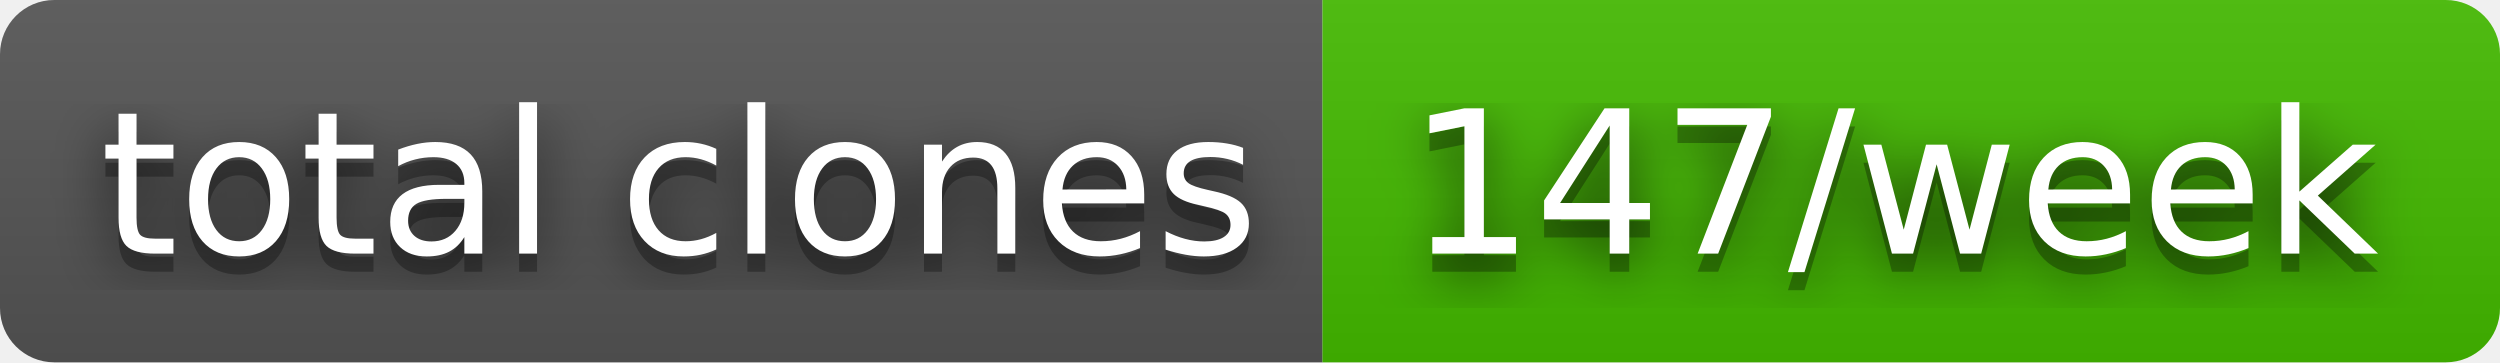
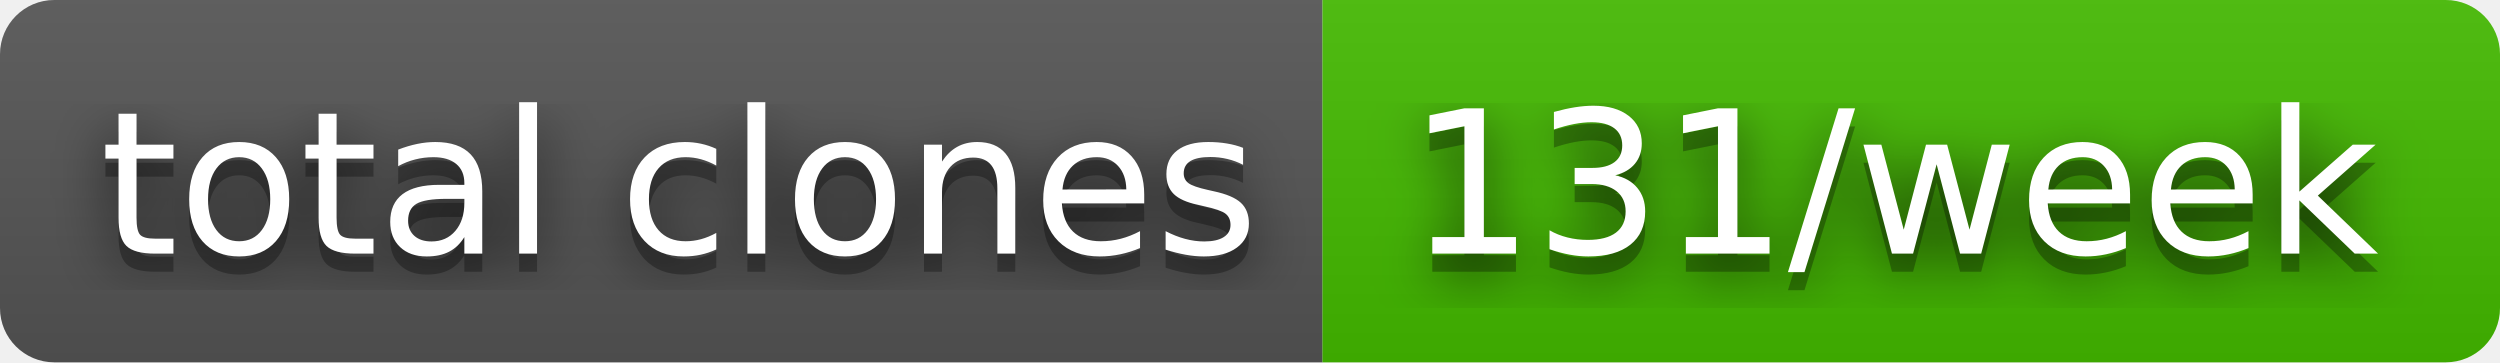
- <svg xmlns="http://www.w3.org/2000/svg" width="138" height="20" role="img" aria-label="total clones: 147/week">
+ <svg xmlns="http://www.w3.org/2000/svg" width="138" height="20" role="img" aria-label="total clones: 131/week">
  <filter id="blur">
    <feGaussianBlur stdDeviation="16" />
  </filter>
  <linearGradient id="s" x2="0" y2="100%">
    <stop offset="0" stop-color="#bbb" stop-opacity=".1" />
    <stop offset="1" stop-opacity=".1" />
  </linearGradient>
  <clipPath id="r">
    <rect width="138" height="20" rx="3" />
  </clipPath>
  <g clip-path="url(#r)">
    <rect width="73" height="20" fill="#555" />
    <rect x="73" width="65" height="20" fill="#4b0" />
    <rect width="138" height="20" fill="url(#s)" />
  </g>
  <g fill="#fff" text-anchor="middle" font-family="Verdana,Geneva,DejaVu Sans,sans-serif" text-rendering="geometricPrecision" font-size="110">
    <g transform="scale(.1)">
      <g aria-hidden="true" fill="#010101">
        <text x="375" y="150" fill-opacity=".8" filter="url(#blur)" textLength="630">total clones</text>
        <text x="375" y="150" fill-opacity=".3" textLength="630">total clones</text>
      </g>
      <text x="375" y="140" textLength="630">total clones</text>
    </g>
    <g transform="scale(.1)">
      <g aria-hidden="true" fill="#010101">
-         <text x="1045" y="150" fill-opacity=".8" filter="url(#blur)" textLength="550">147/week</text>
-         <text x="1045" y="150" fill-opacity=".3" textLength="550">147/week</text>
+         <text x="1045" y="150" fill-opacity=".8" filter="url(#blur)" textLength="550">131/week</text>
+         <text x="1045" y="150" fill-opacity=".3" textLength="550">131/week</text>
      </g>
-       <text x="1045" y="140" textLength="550">147/week</text>
+       <text x="1045" y="140" textLength="550">131/week</text>
    </g>
  </g>
</svg>
